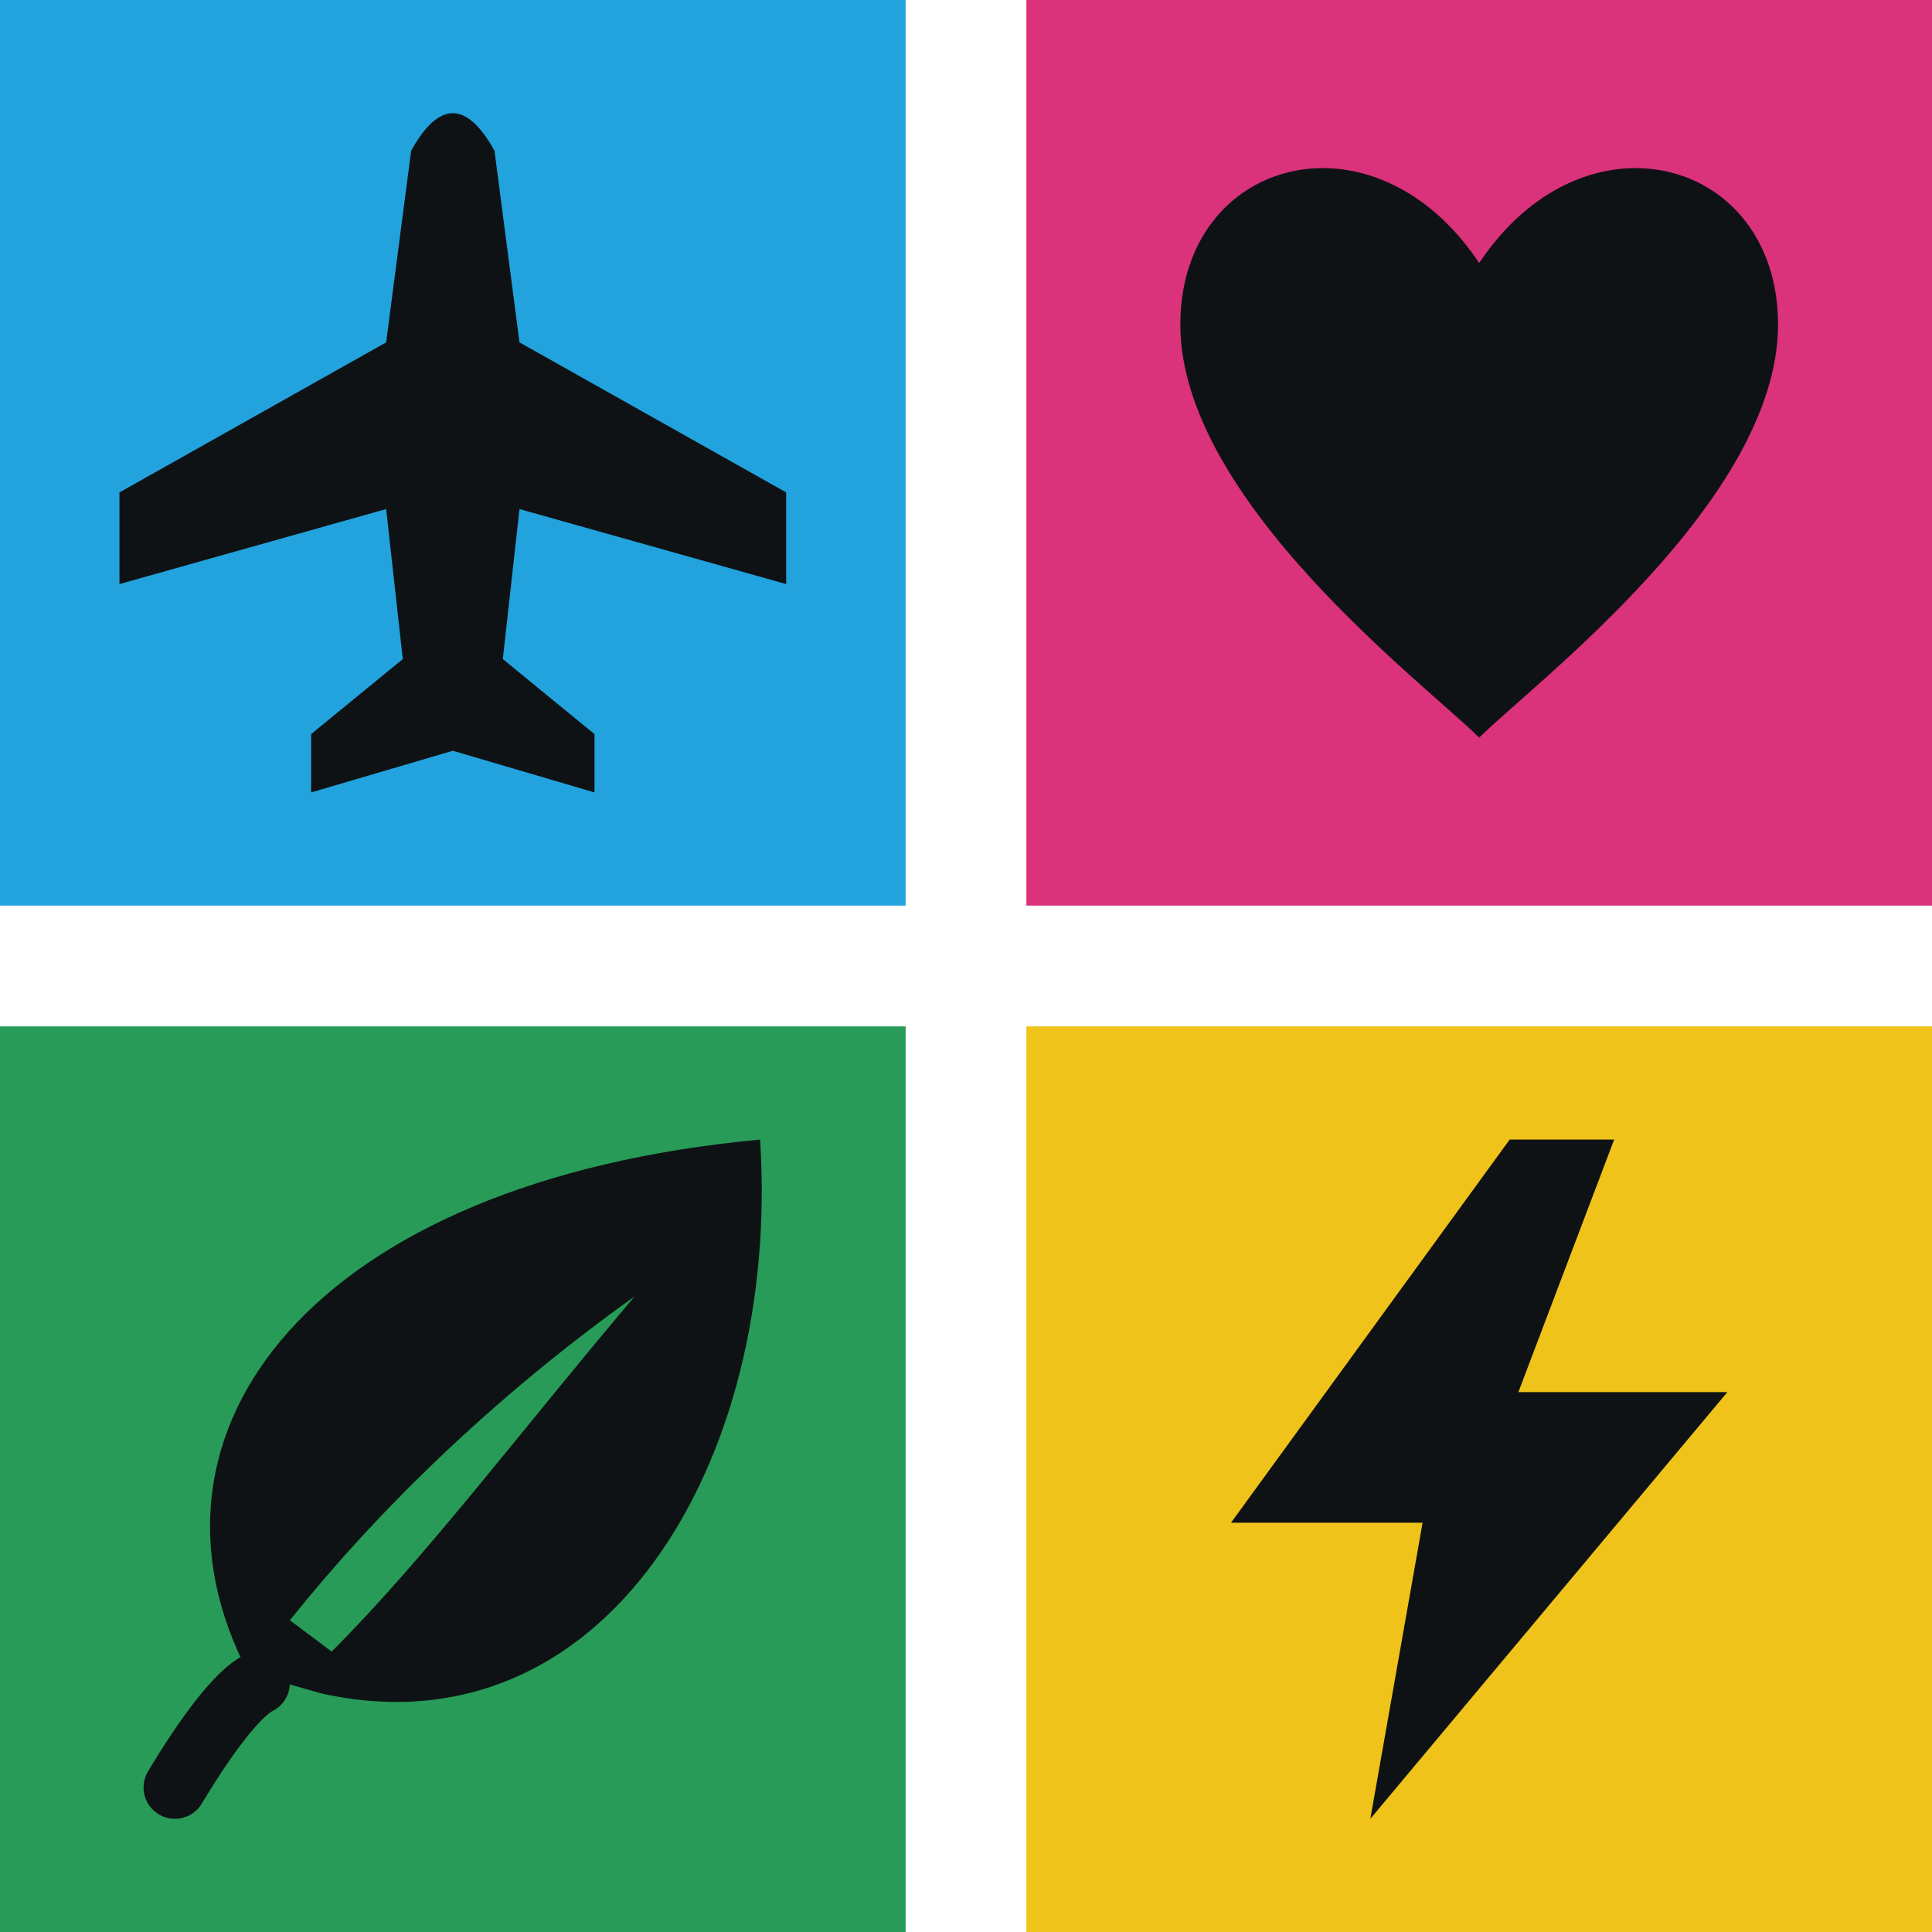
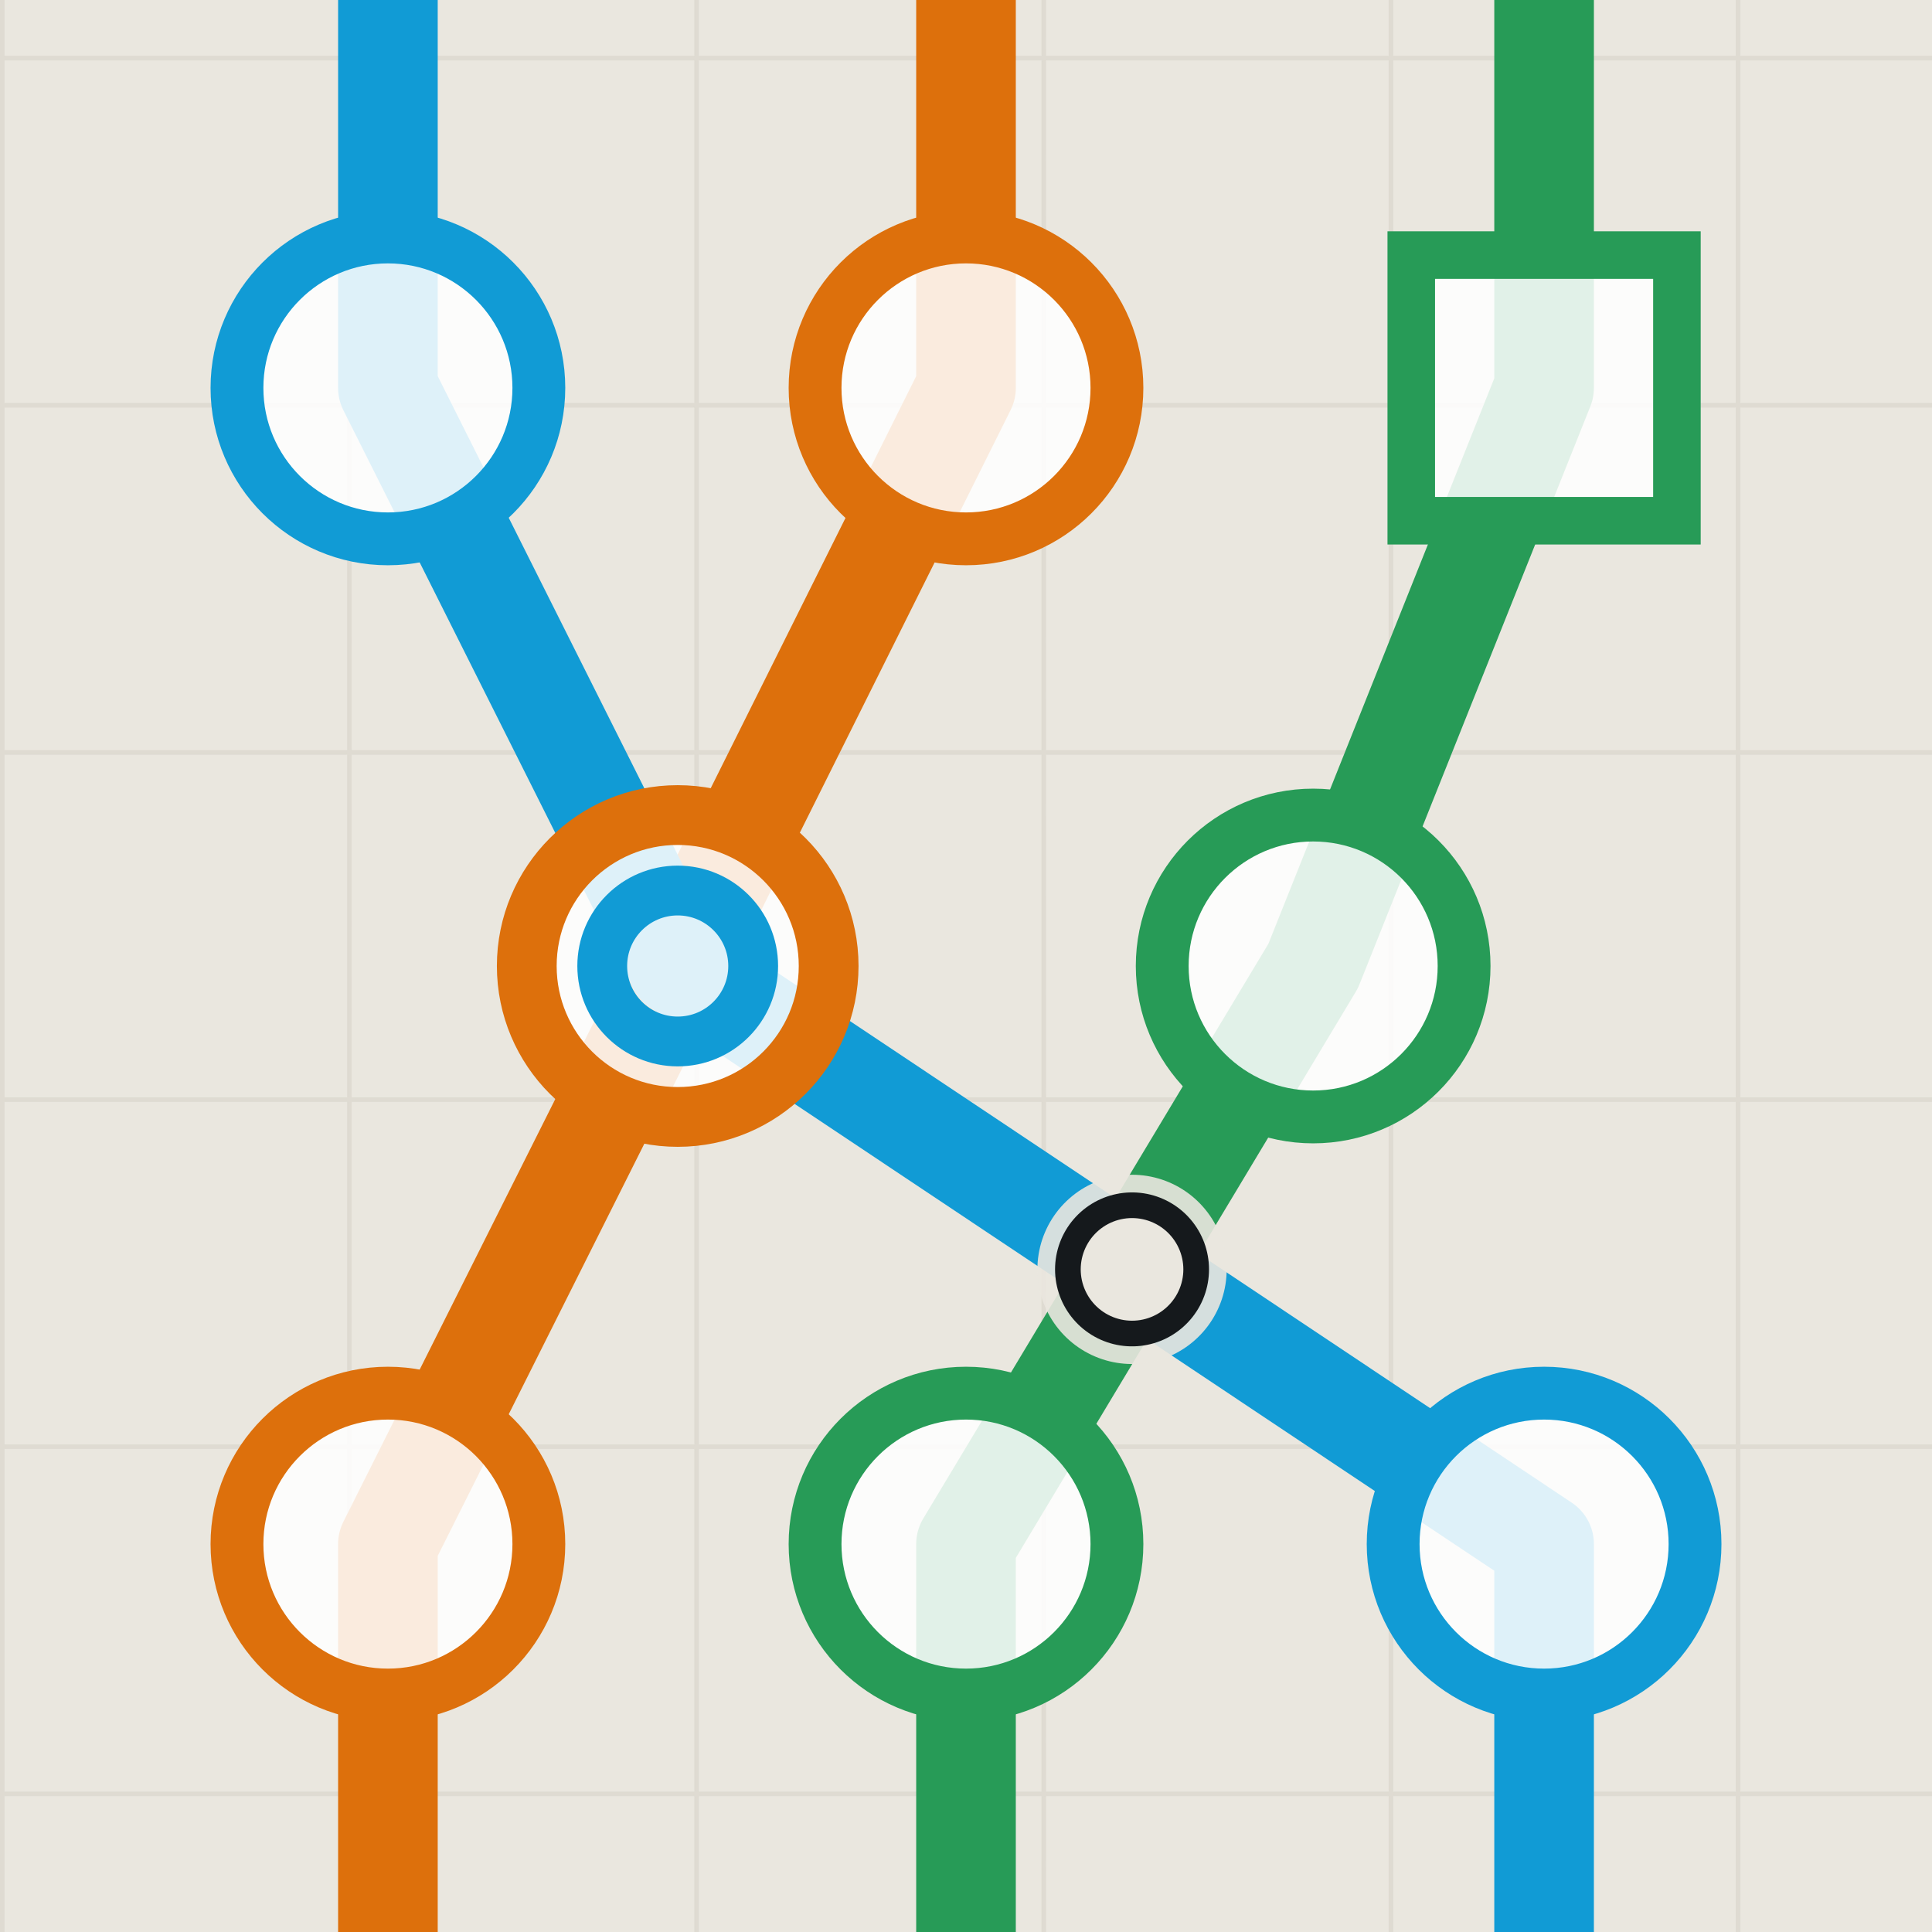
- <svg xmlns="http://www.w3.org/2000/svg" viewBox="0 0 64 64" role="img">
-   <svg x="0" y="0" width="30" height="30" viewBox="0 0 96 96">
-     <rect width="96" height="96" fill="#22A3DD" />
-     <g transform="translate(48 48) scale(1) translate(-48 -48)">
-       <g transform="translate(5.595092 4.490798) scale(0.883436)">
-         <g fill="#0E1214">
-           <path d="M43 13Q48 4 53 13L56 36L88 54V65L56 56L54 74L65 83V90L48 85L31 90V83L42 74L40 56L8 65V54L40 36Z" />
-         </g>
-       </g>
-     </g>
-   </svg>
-   <svg x="34" y="0" width="30" height="30" viewBox="0 0 96 96">
-     <rect width="96" height="96" fill="#DA327B" />
-     <g transform="translate(48 48) scale(0.88) translate(-48 -48)">
-       <g transform="translate(-2.823529 -4.511029) scale(1.058824)">
-         <path fill="#0E1214" d="M48 82C42 76 14 55 14 35C14 16 36 10 48 28C60 10 82 16 82 35C82 55 54 76 48 82Z" />
-       </g>
-     </g>
-   </svg>
-   <svg x="0" y="34" width="30" height="30" viewBox="0 0 96 96">
-     <rect width="96" height="96" fill="#279B57" />
-     <g transform="translate(48 48) scale(1) translate(-48 -48)">
-       <g transform="translate(-4.719231 -6.830769) scale(1.107692)">
-         <g fill="#0E1214">
-           <path d="M21 79C24 74 27 70 29 69" fill="none" stroke="#0E1214" stroke-width="6" stroke-linecap="round" />
-           <path fill-rule="evenodd" d="M28 68C16 45 34 21 77 17C79 48 62 76 35 70ZM32 63C40 53 51 42 65 32C54 45 45 57 36 66Z" />
-         </g>
-       </g>
-     </g>
-   </svg>
-   <svg x="34" y="34" width="30" height="30" viewBox="0 0 96 96">
-     <rect width="96" height="96" fill="#EFC319" />
-     <g transform="translate(48 48) scale(1) translate(-48 -48)">
-       <g transform="translate(3.230769 3.692308) scale(0.923077)">
-         <g fill="#0E1214">
-           <path d="M52 9L20 53H42L36 87L77 38H53L64 9Z" />
-         </g>
-       </g>
-     </g>
-   </svg>
+ <svg xmlns="http://www.w3.org/2000/svg" viewBox="0 -3.7 128 128">
+   <defs>
+     <pattern id="grid" width="23" height="23" patternUnits="userSpaceOnUse">
+       <path d="M23 0H0V23" fill="none" stroke="#D5D1C7" stroke-width=".6" opacity=".55" />
+     </pattern>
+   </defs>
+   <rect x="0" y="-3.7" width="128" height="128" fill="#EAE7DF" />
+   <rect x="0" y="-3.7" width="128" height="128" fill="url(#grid)" />
+   <g transform="translate(64 60.3) scale(1) translate(-64 -60.3)" opacity="1">
+     <polyline points="64,-1000 64,22 44.9,60.3 25.7,98.6 25.7,2000" fill="none" stroke="#DD700C" stroke-width="6.6" stroke-linecap="round" stroke-linejoin="round" />
+     <polyline points="25.7,-1000 25.7,22 44.9,60.3 102.3,98.6 102.3,2000" fill="none" stroke="#119BD5" stroke-width="6.6" stroke-linecap="round" stroke-linejoin="round" />
+     <polyline points="102.3,-1000 102.3,22 87,60.3 64,98.6 64,2000" fill="none" stroke="#279B57" stroke-width="6.6" stroke-linecap="round" stroke-linejoin="round" />
+     <circle cx="64" cy="22" r="10" fill="rgba(255,255,255,.86)" stroke="#DD700C" stroke-width="3.5" />
+     <circle cx="44.9" cy="60.3" r="10" fill="rgba(255,255,255,.86)" stroke="#DD700C" stroke-width="3.96" />
+     <circle cx="44.9" cy="60.3" r="5" fill="none" stroke="#119BD5" stroke-width="3.3" />
+     <circle cx="25.7" cy="98.6" r="10" fill="rgba(255,255,255,.86)" stroke="#DD700C" stroke-width="3.5" />
+     <circle cx="25.7" cy="22" r="10" fill="rgba(255,255,255,.86)" stroke="#119BD5" stroke-width="3.5" />
+     <circle cx="102.3" cy="98.6" r="10" fill="rgba(255,255,255,.86)" stroke="#119BD5" stroke-width="3.5" />
+     <rect x="93.5" y="13.2" width="17.6" height="17.6" fill="rgba(255,255,255,.86)" stroke="#279B57" stroke-width="3.15" />
+     <circle cx="87" cy="60.3" r="10" fill="rgba(255,255,255,.86)" stroke="#279B57" stroke-width="3.5" />
+     <circle cx="64" cy="98.6" r="10" fill="rgba(255,255,255,.86)" stroke="#279B57" stroke-width="3.5" />
+     <path d="M75.0 80.4l0 0" fill="none" stroke="#EAE7DF" stroke-width="12.54" stroke-linecap="round" stroke-linejoin="round" opacity="0.9" />
+     <path d="M75.0 80.4l0 0" fill="none" stroke="#15191C" stroke-width="10.2" stroke-linecap="round" stroke-linejoin="round" />
+     <path d="M75.0 80.4l0 0" fill="none" stroke="#EAE7DF" stroke-width="6.8" stroke-linecap="round" stroke-linejoin="round" />
+   </g>
</svg>
